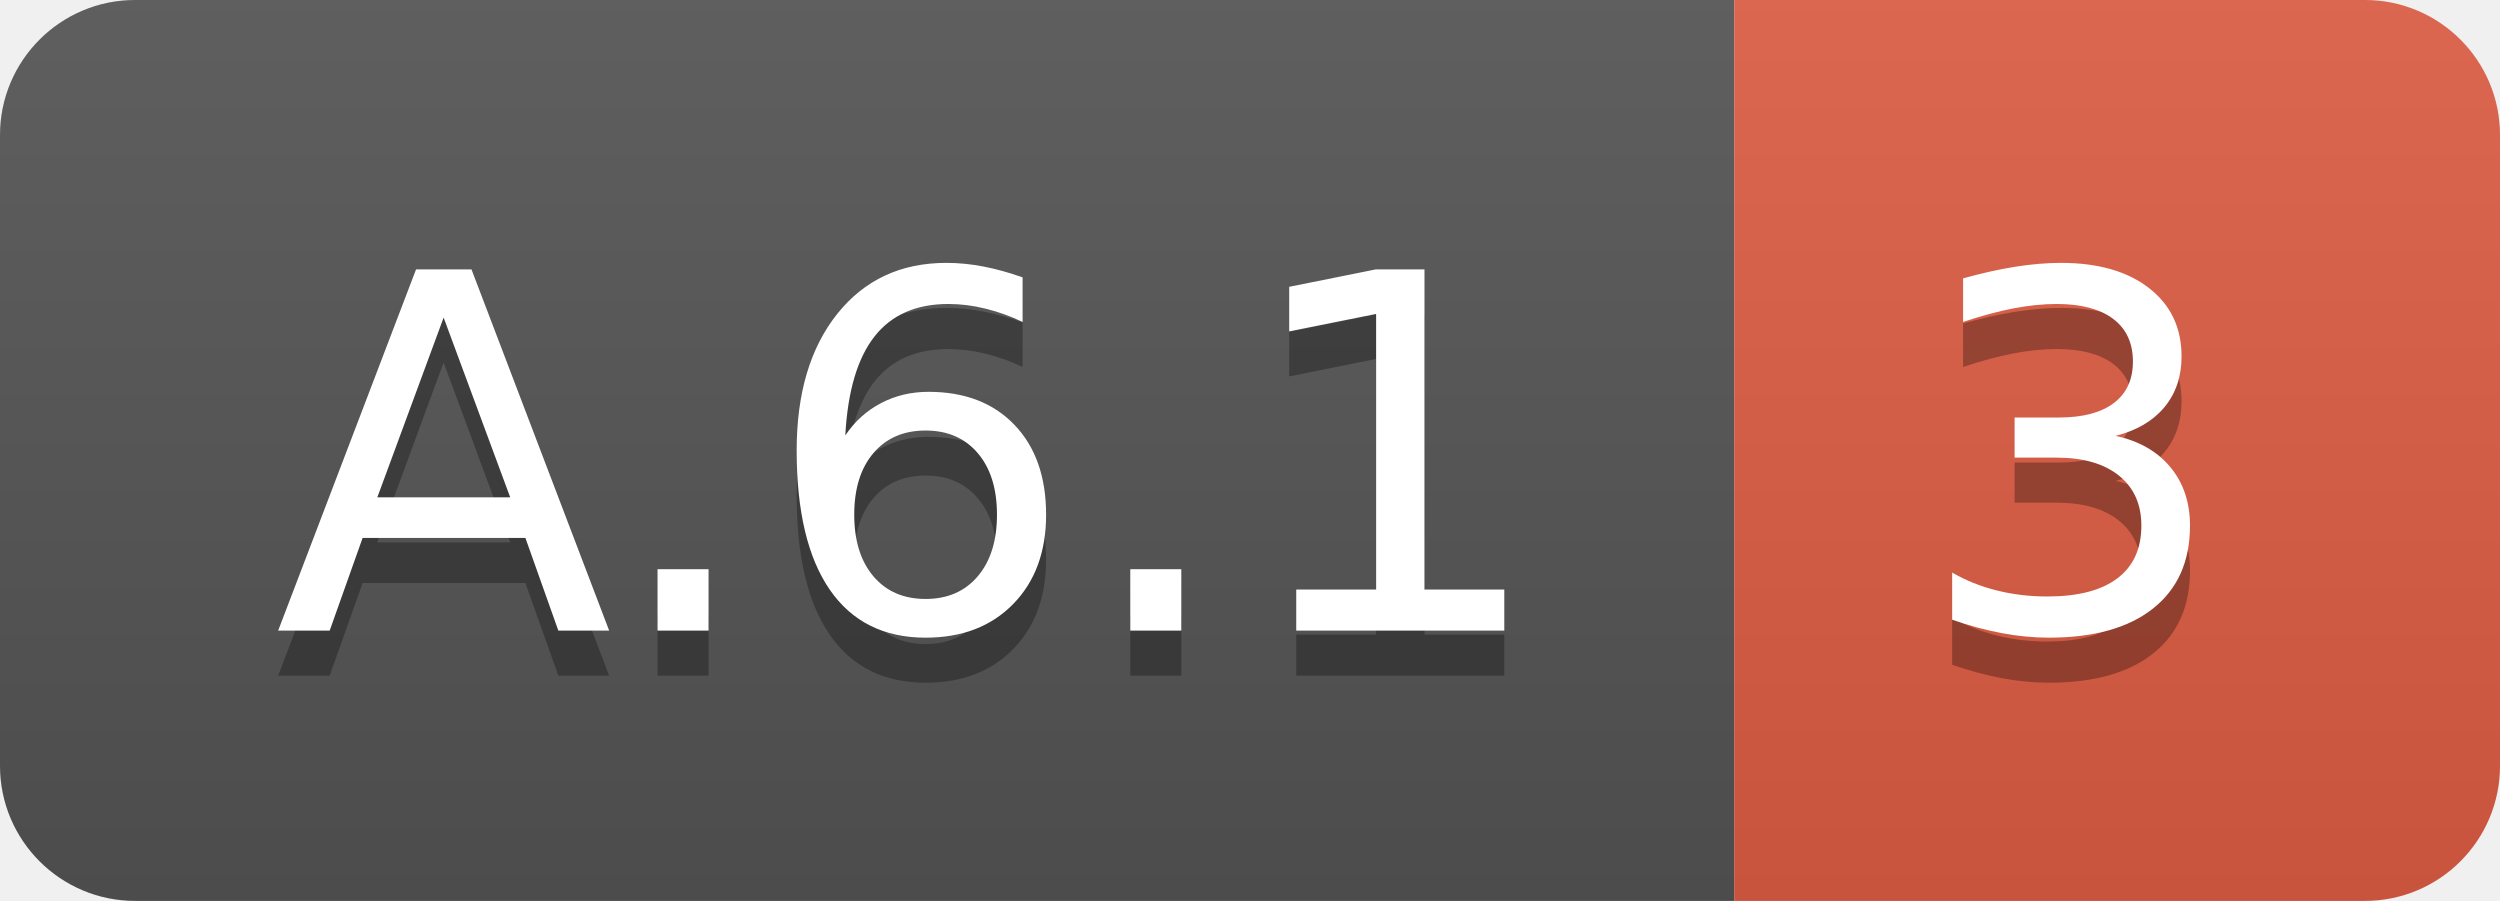
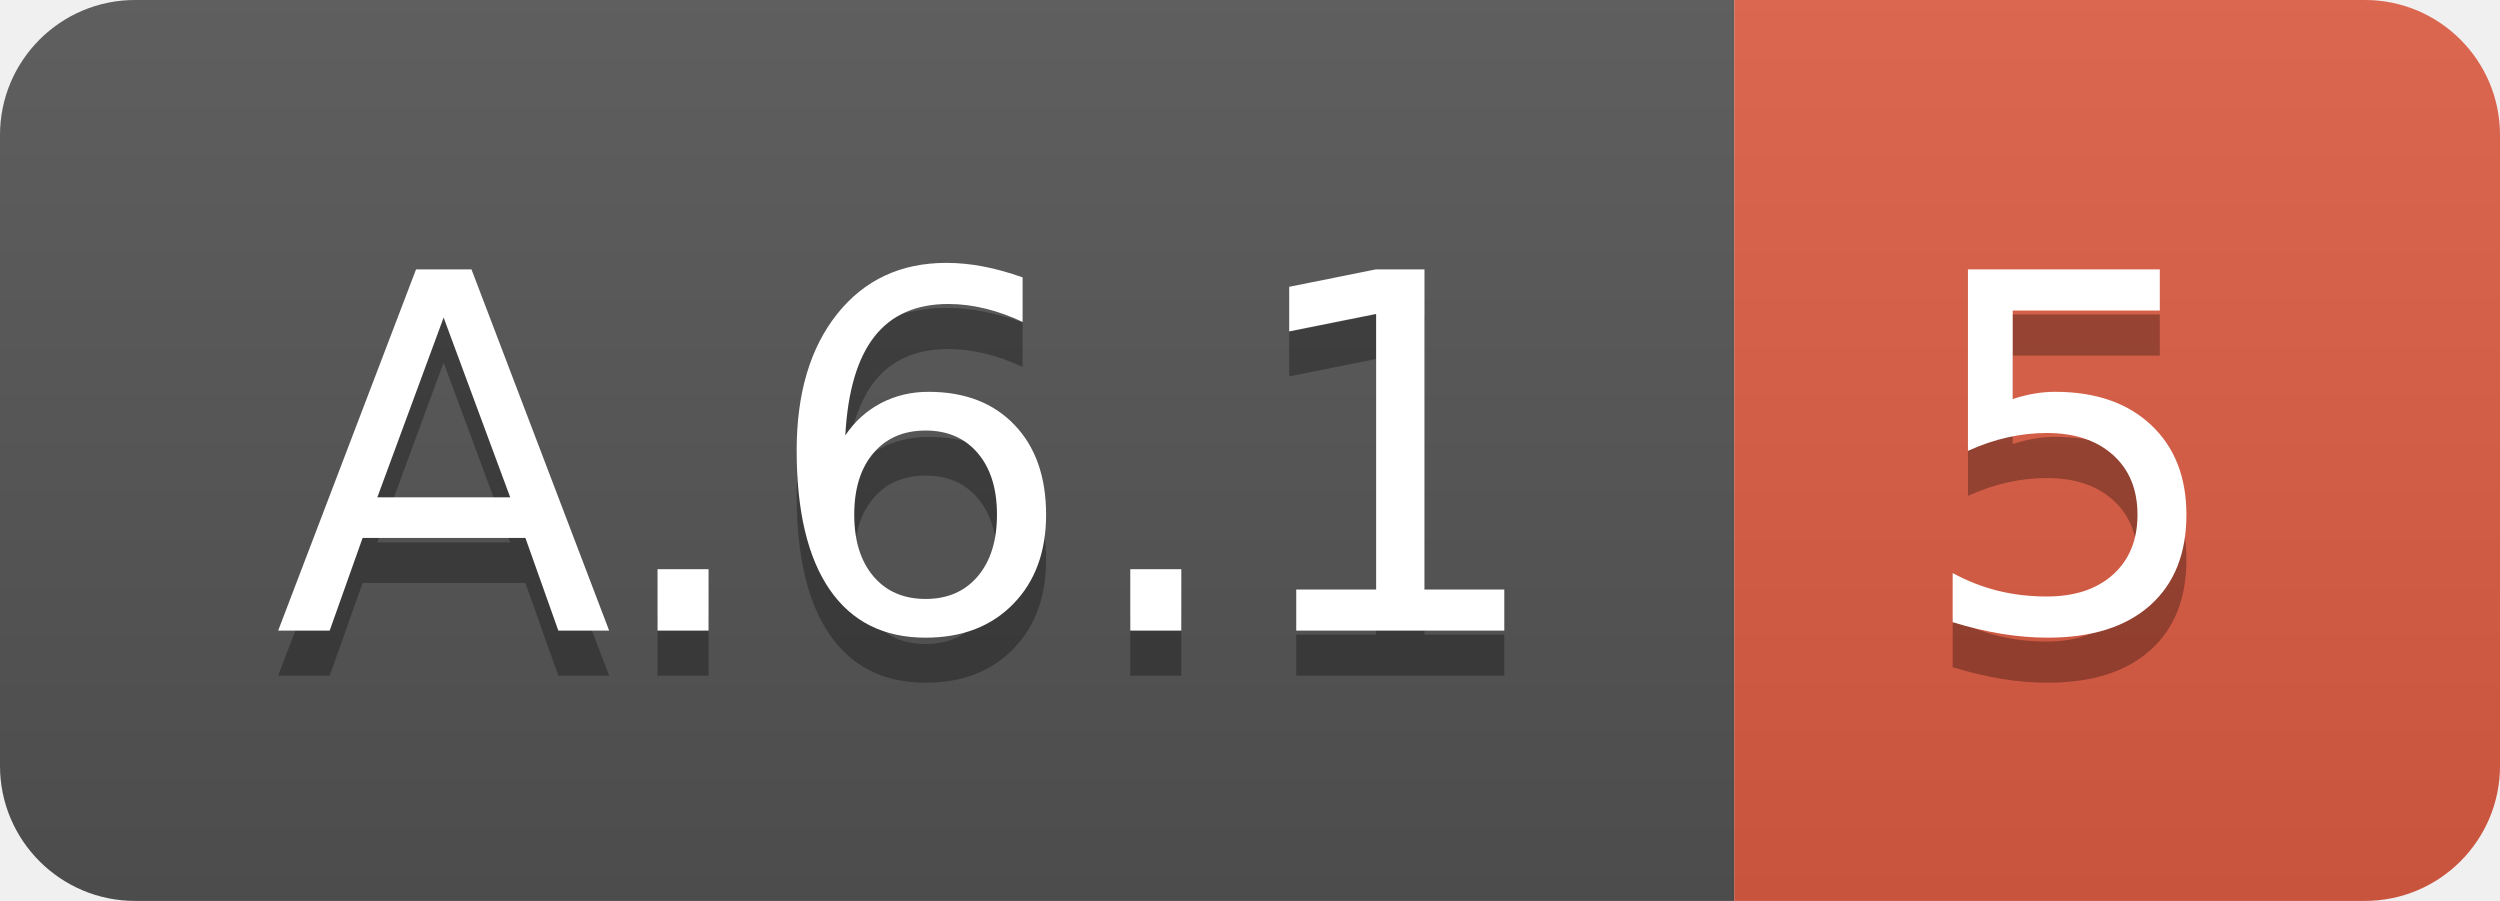
<svg xmlns="http://www.w3.org/2000/svg" width="55.5" height="20">
  <linearGradient id="smooth" x2="0" y2="100%">
    <stop offset="0" stop-color="#bbb" stop-opacity=".1" />
    <stop offset="1" stop-opacity=".1" />
  </linearGradient>
  <clipPath id="round">
    <rect width="55.5" height="20" rx="3" fill="#fff" />
  </clipPath>
  <g clip-path="url(#round)">
    <rect width="38.5" height="20" fill="#555" />
    <rect x="38.5" width="17.0" height="20" fill="#e05d44" />
    <rect width="55.5" height="20" fill="url(#smooth)" />
  </g>
  <g fill="#fff" text-anchor="middle" font-family="DejaVu Sans,Verdana,Geneva,sans-serif" font-size="110">
    <text x="202.5" y="150" fill="#010101" fill-opacity=".3" transform="scale(0.1)" textLength="285.0" lengthAdjust="spacing">A.6.1</text>
    <text x="202.5" y="140" transform="scale(0.1)" textLength="285.0" lengthAdjust="spacing">A.6.1</text>
-     <text x="460.0" y="150" fill="#010101" fill-opacity=".3" transform="scale(0.1)" textLength="70.0" lengthAdjust="spacing">3</text>
-     <text x="460.0" y="140" transform="scale(0.1)" textLength="70.0" lengthAdjust="spacing">3</text>
+     <text x="460.0" y="150" fill="#010101" fill-opacity=".3" transform="scale(0.1)" textLength="70.0" lengthAdjust="spacing">5</text>
+     <text x="460.0" y="140" transform="scale(0.1)" textLength="70.0" lengthAdjust="spacing">5</text>
  </g>
</svg>
